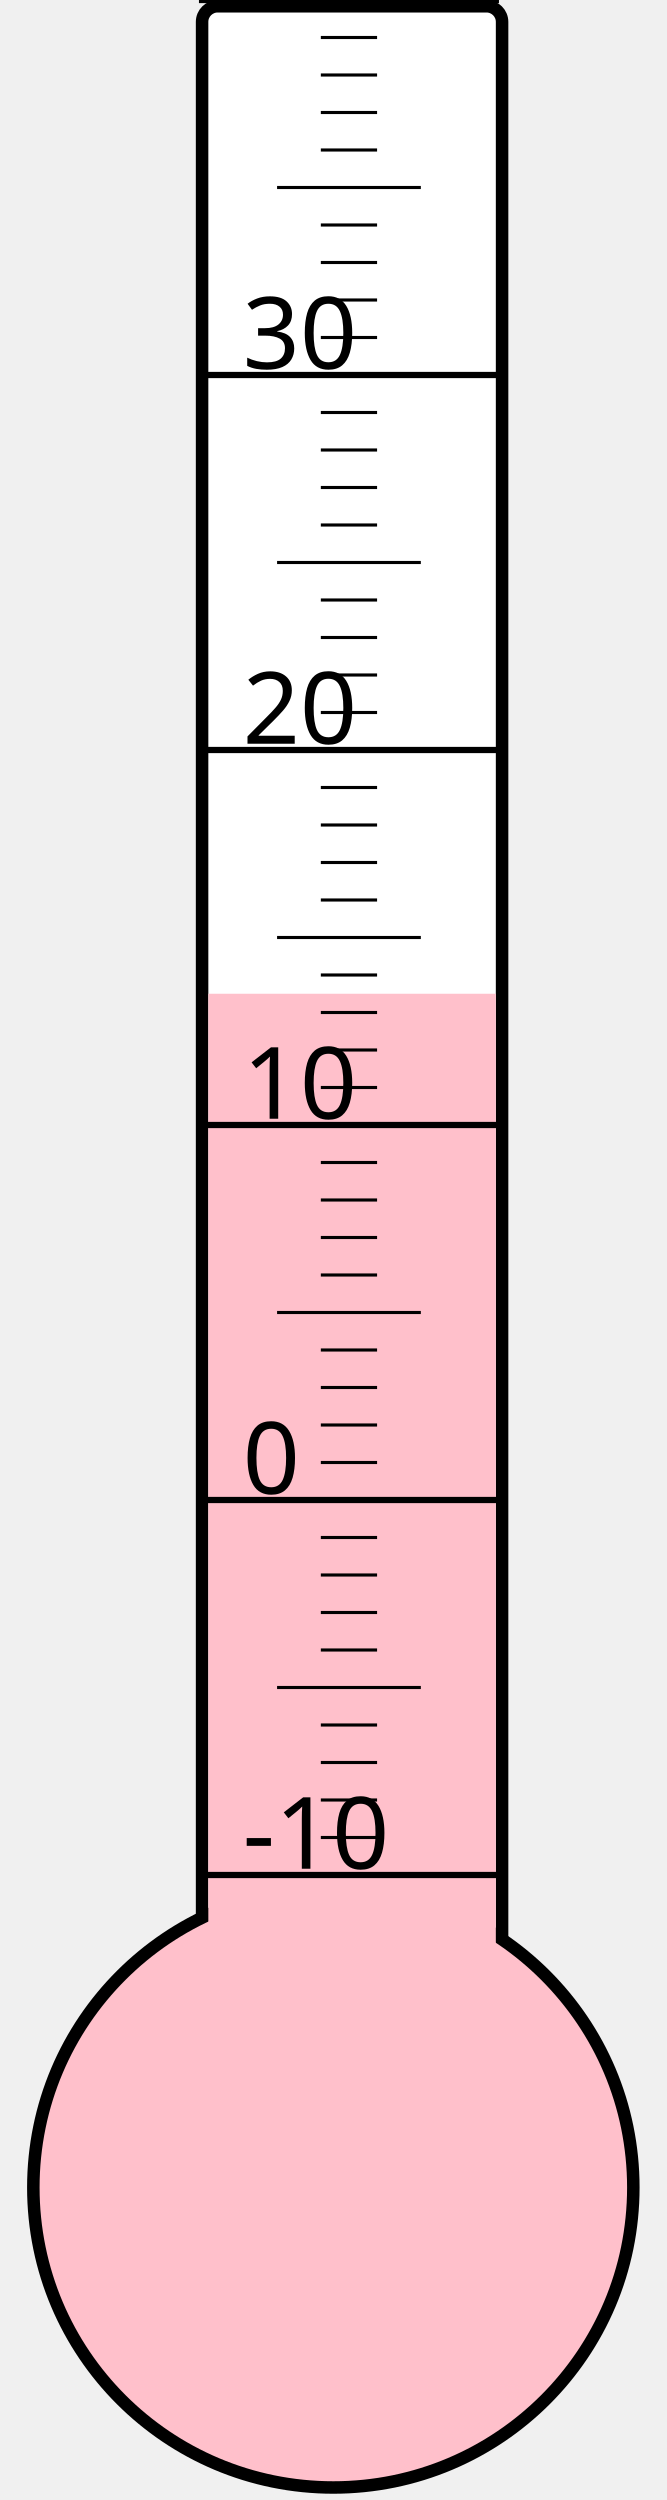
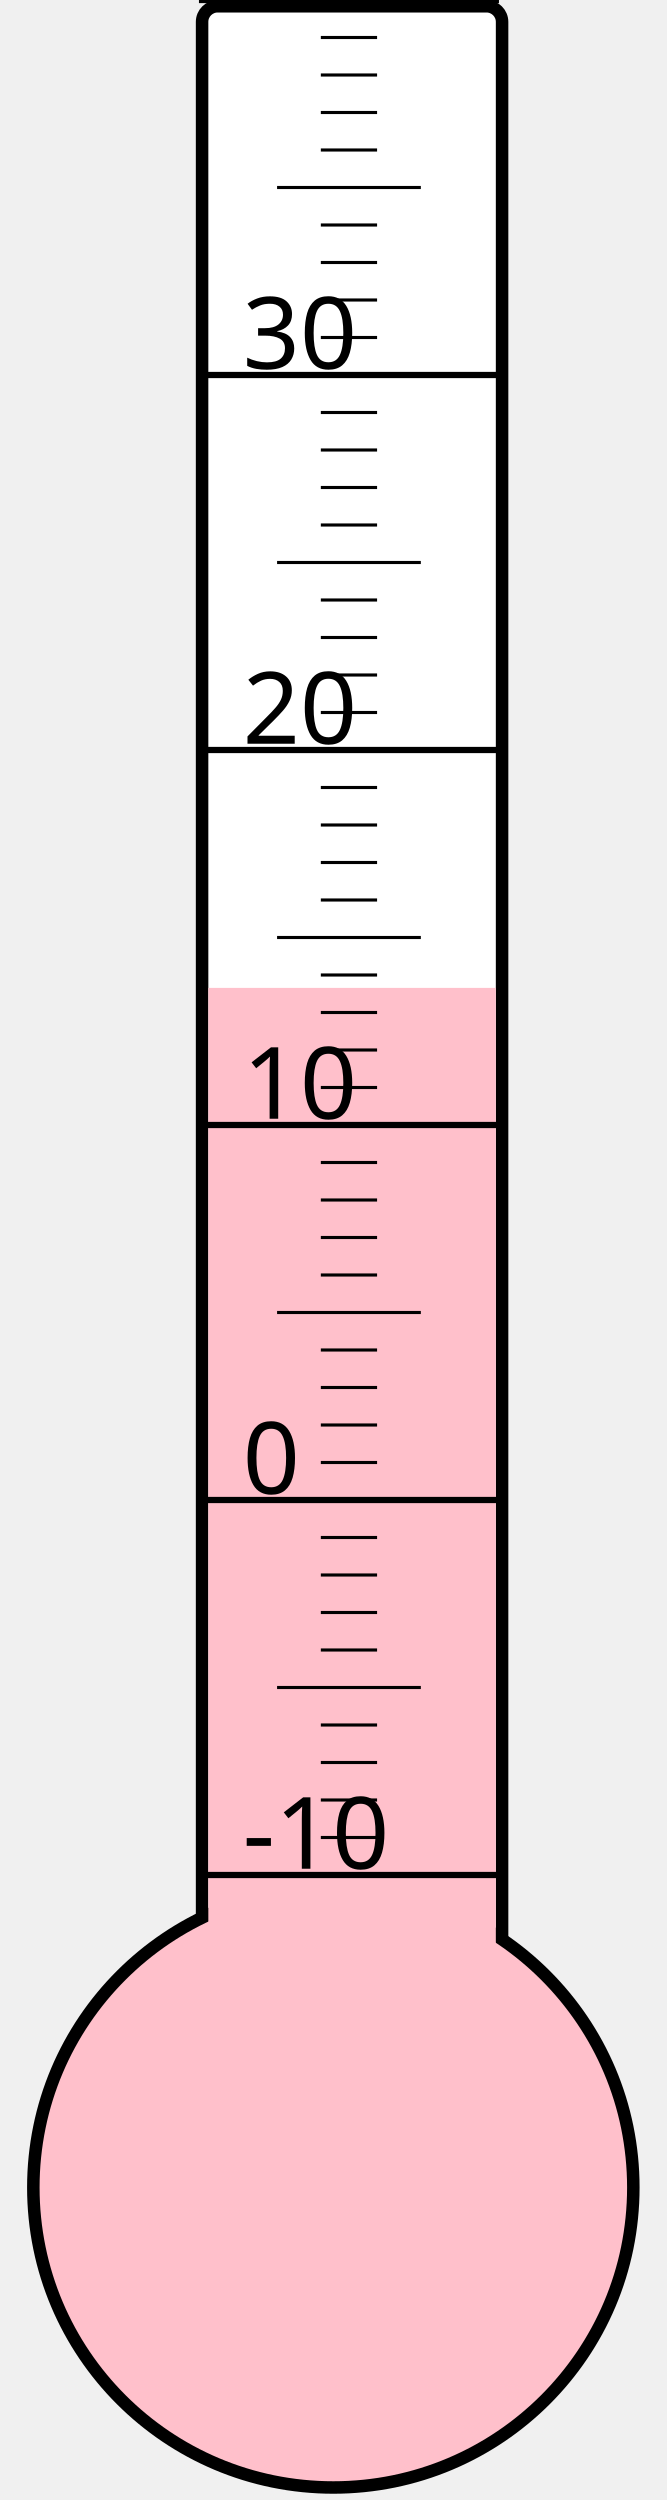
<svg xmlns="http://www.w3.org/2000/svg" width="40px" height="150px" viewBox="0 0 200 800">
  <rect width="200" height="800" x="0" y="0" style="fill: #ffffeb; fill-opacity: 0;" />
  <rect width="96" height="680" x="58" y="2" rx="5" ry="5" style="fill: white; fill-opacity: 1; stroke: black; stroke-width: 4;" />
  <circle cx="100" cy="700" r="96" style="fill: pink; stroke: black; stroke-width: 4;" />
-   <rect width="92" height="382.0" x="60" y="318.0" style="fill: pink; fill-opacity: 1; stroke-width: 0;" />
+   <rect width="92" height="383.875" x="60" y="316.125" style="fill: pink; fill-opacity: 1; stroke-width: 0;" />
  <text x="71" y="598" style="font-family: sans-serif; font-size: 24pt;">-10</text>
  <text x="71" y="478" style="font-family: sans-serif; font-size: 24pt;">0</text>
  <text x="71" y="358" style="font-family: sans-serif; font-size: 24pt;">10</text>
  <text x="71" y="238" style="font-family: sans-serif; font-size: 24pt;">20</text>
  <text x="71" y="118" style="font-family: sans-serif; font-size: 24pt;">30</text>
  <g style="stroke: black;">
    <line x1="57" y1="600" x2="153" y2="600" style="stroke-width: 2;" />
    <line x1="96" y1="588" x2="114" y2="588" style="stroke-width: 1;" />
    <line x1="96" y1="576" x2="114" y2="576" style="stroke-width: 1;" />
    <line x1="96" y1="564" x2="114" y2="564" style="stroke-width: 1;" />
    <line x1="96" y1="552" x2="114" y2="552" style="stroke-width: 1;" />
    <line x1="82" y1="540" x2="128" y2="540" style="stroke-width: 1;" />
    <line x1="96" y1="528" x2="114" y2="528" style="stroke-width: 1;" />
    <line x1="96" y1="516" x2="114" y2="516" style="stroke-width: 1;" />
    <line x1="96" y1="504" x2="114" y2="504" style="stroke-width: 1;" />
    <line x1="96" y1="492" x2="114" y2="492" style="stroke-width: 1;" />
    <line x1="57" y1="480" x2="153" y2="480" style="stroke-width: 2;" />
    <line x1="96" y1="468" x2="114" y2="468" style="stroke-width: 1;" />
    <line x1="96" y1="456" x2="114" y2="456" style="stroke-width: 1;" />
    <line x1="96" y1="444" x2="114" y2="444" style="stroke-width: 1;" />
    <line x1="96" y1="432" x2="114" y2="432" style="stroke-width: 1;" />
    <line x1="82" y1="420" x2="128" y2="420" style="stroke-width: 1;" />
    <line x1="96" y1="408" x2="114" y2="408" style="stroke-width: 1;" />
    <line x1="96" y1="396" x2="114" y2="396" style="stroke-width: 1;" />
    <line x1="96" y1="384" x2="114" y2="384" style="stroke-width: 1;" />
    <line x1="96" y1="372" x2="114" y2="372" style="stroke-width: 1;" />
    <line x1="57" y1="360" x2="153" y2="360" style="stroke-width: 2;" />
    <line x1="96" y1="348" x2="114" y2="348" style="stroke-width: 1;" />
    <line x1="96" y1="336" x2="114" y2="336" style="stroke-width: 1;" />
    <line x1="96" y1="324" x2="114" y2="324" style="stroke-width: 1;" />
    <line x1="96" y1="312" x2="114" y2="312" style="stroke-width: 1;" />
    <line x1="82" y1="300" x2="128" y2="300" style="stroke-width: 1;" />
    <line x1="96" y1="288" x2="114" y2="288" style="stroke-width: 1;" />
    <line x1="96" y1="276" x2="114" y2="276" style="stroke-width: 1;" />
    <line x1="96" y1="264" x2="114" y2="264" style="stroke-width: 1;" />
    <line x1="96" y1="252" x2="114" y2="252" style="stroke-width: 1;" />
    <line x1="57" y1="240" x2="153" y2="240" style="stroke-width: 2;" />
    <line x1="96" y1="228" x2="114" y2="228" style="stroke-width: 1;" />
    <line x1="96" y1="216" x2="114" y2="216" style="stroke-width: 1;" />
    <line x1="96" y1="204" x2="114" y2="204" style="stroke-width: 1;" />
    <line x1="96" y1="192" x2="114" y2="192" style="stroke-width: 1;" />
    <line x1="82" y1="180" x2="128" y2="180" style="stroke-width: 1;" />
    <line x1="96" y1="168" x2="114" y2="168" style="stroke-width: 1;" />
    <line x1="96" y1="156" x2="114" y2="156" style="stroke-width: 1;" />
    <line x1="96" y1="144" x2="114" y2="144" style="stroke-width: 1;" />
    <line x1="96" y1="132" x2="114" y2="132" style="stroke-width: 1;" />
    <line x1="57" y1="120" x2="153" y2="120" style="stroke-width: 2;" />
    <line x1="96" y1="108" x2="114" y2="108" style="stroke-width: 1;" />
    <line x1="96" y1="96" x2="114" y2="96" style="stroke-width: 1;" />
    <line x1="96" y1="84" x2="114" y2="84" style="stroke-width: 1;" />
    <line x1="96" y1="72" x2="114" y2="72" style="stroke-width: 1;" />
    <line x1="82" y1="60" x2="128" y2="60" style="stroke-width: 1;" />
    <line x1="96" y1="48" x2="114" y2="48" style="stroke-width: 1;" />
    <line x1="96" y1="36" x2="114" y2="36" style="stroke-width: 1;" />
    <line x1="96" y1="24" x2="114" y2="24" style="stroke-width: 1;" />
    <line x1="96" y1="12" x2="114" y2="12" style="stroke-width: 1;" />
    <line x1="57" y1="0" x2="153" y2="0" style="stroke-width: 2;" />
  </g>
</svg>
